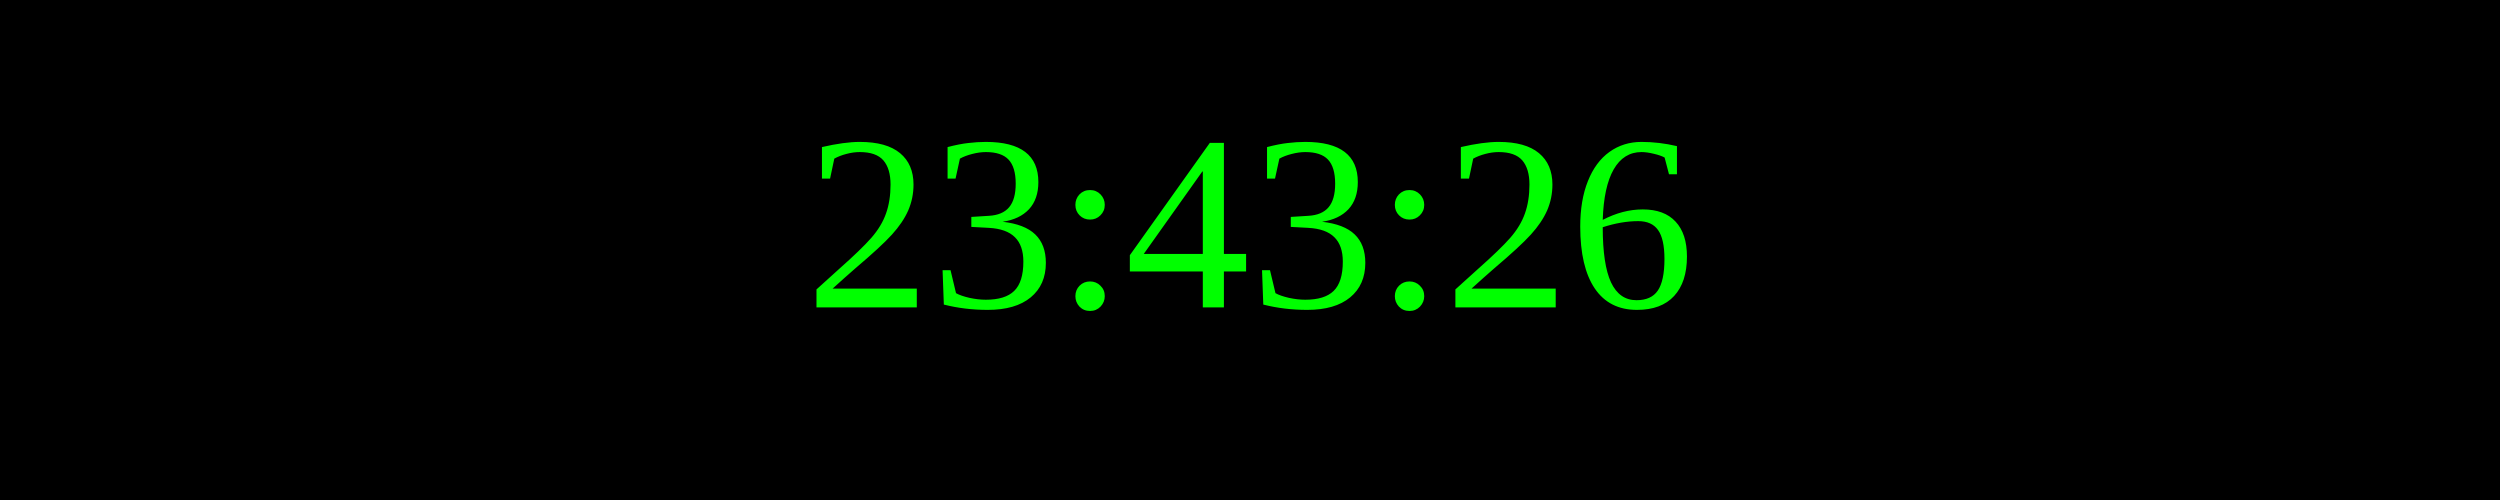
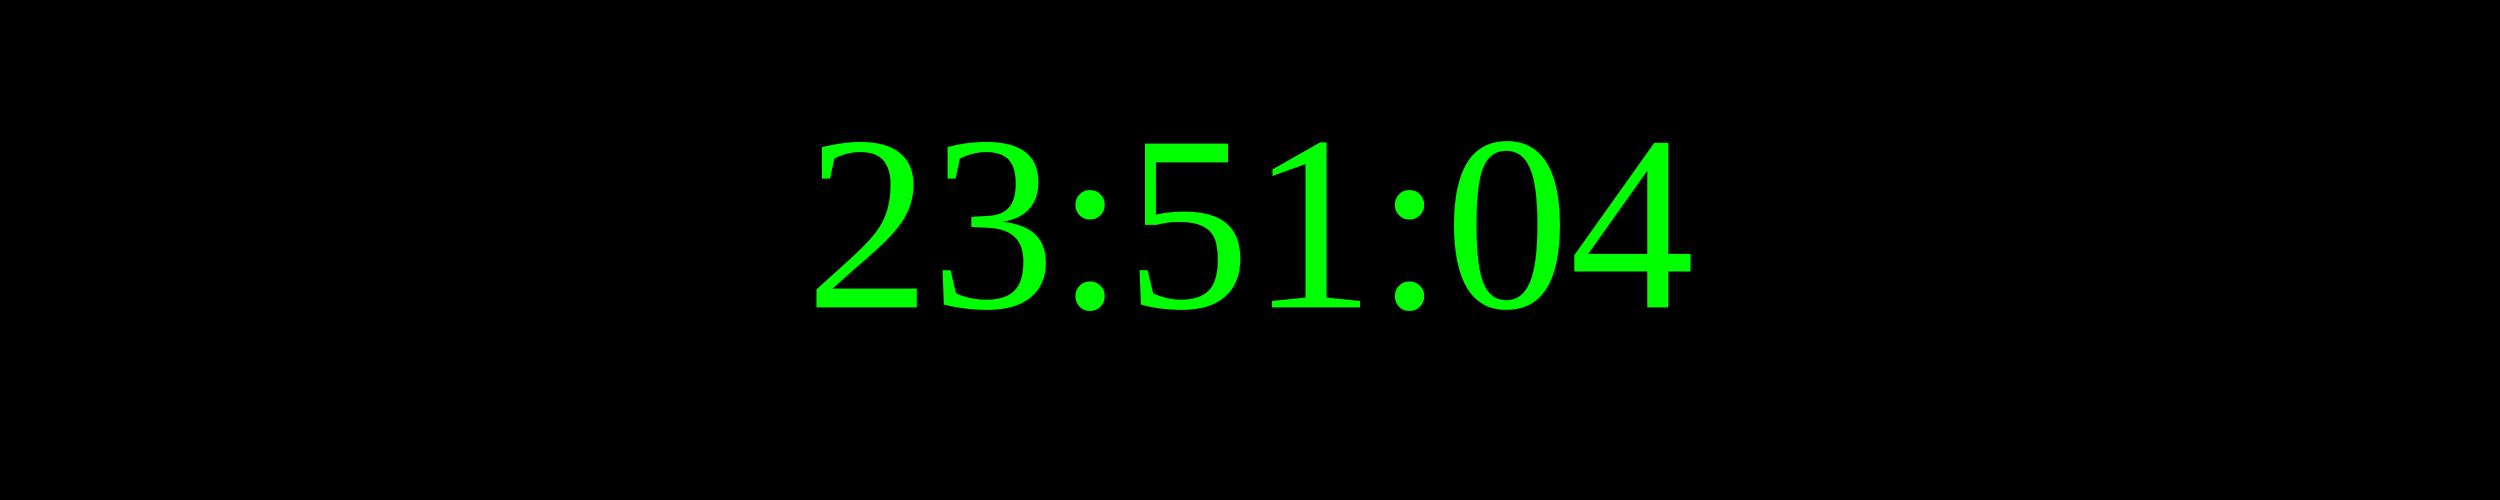
<svg xmlns="http://www.w3.org/2000/svg" width="250" height="50">
  <rect width="100%" height="100%" fill="black" />
  <text x="50%" y="50%" font-size="25" fill="lime" text-anchor="middle" dominant-baseline="middle">
- 23:43:26
+ 23:51:04
</text>
</svg>
